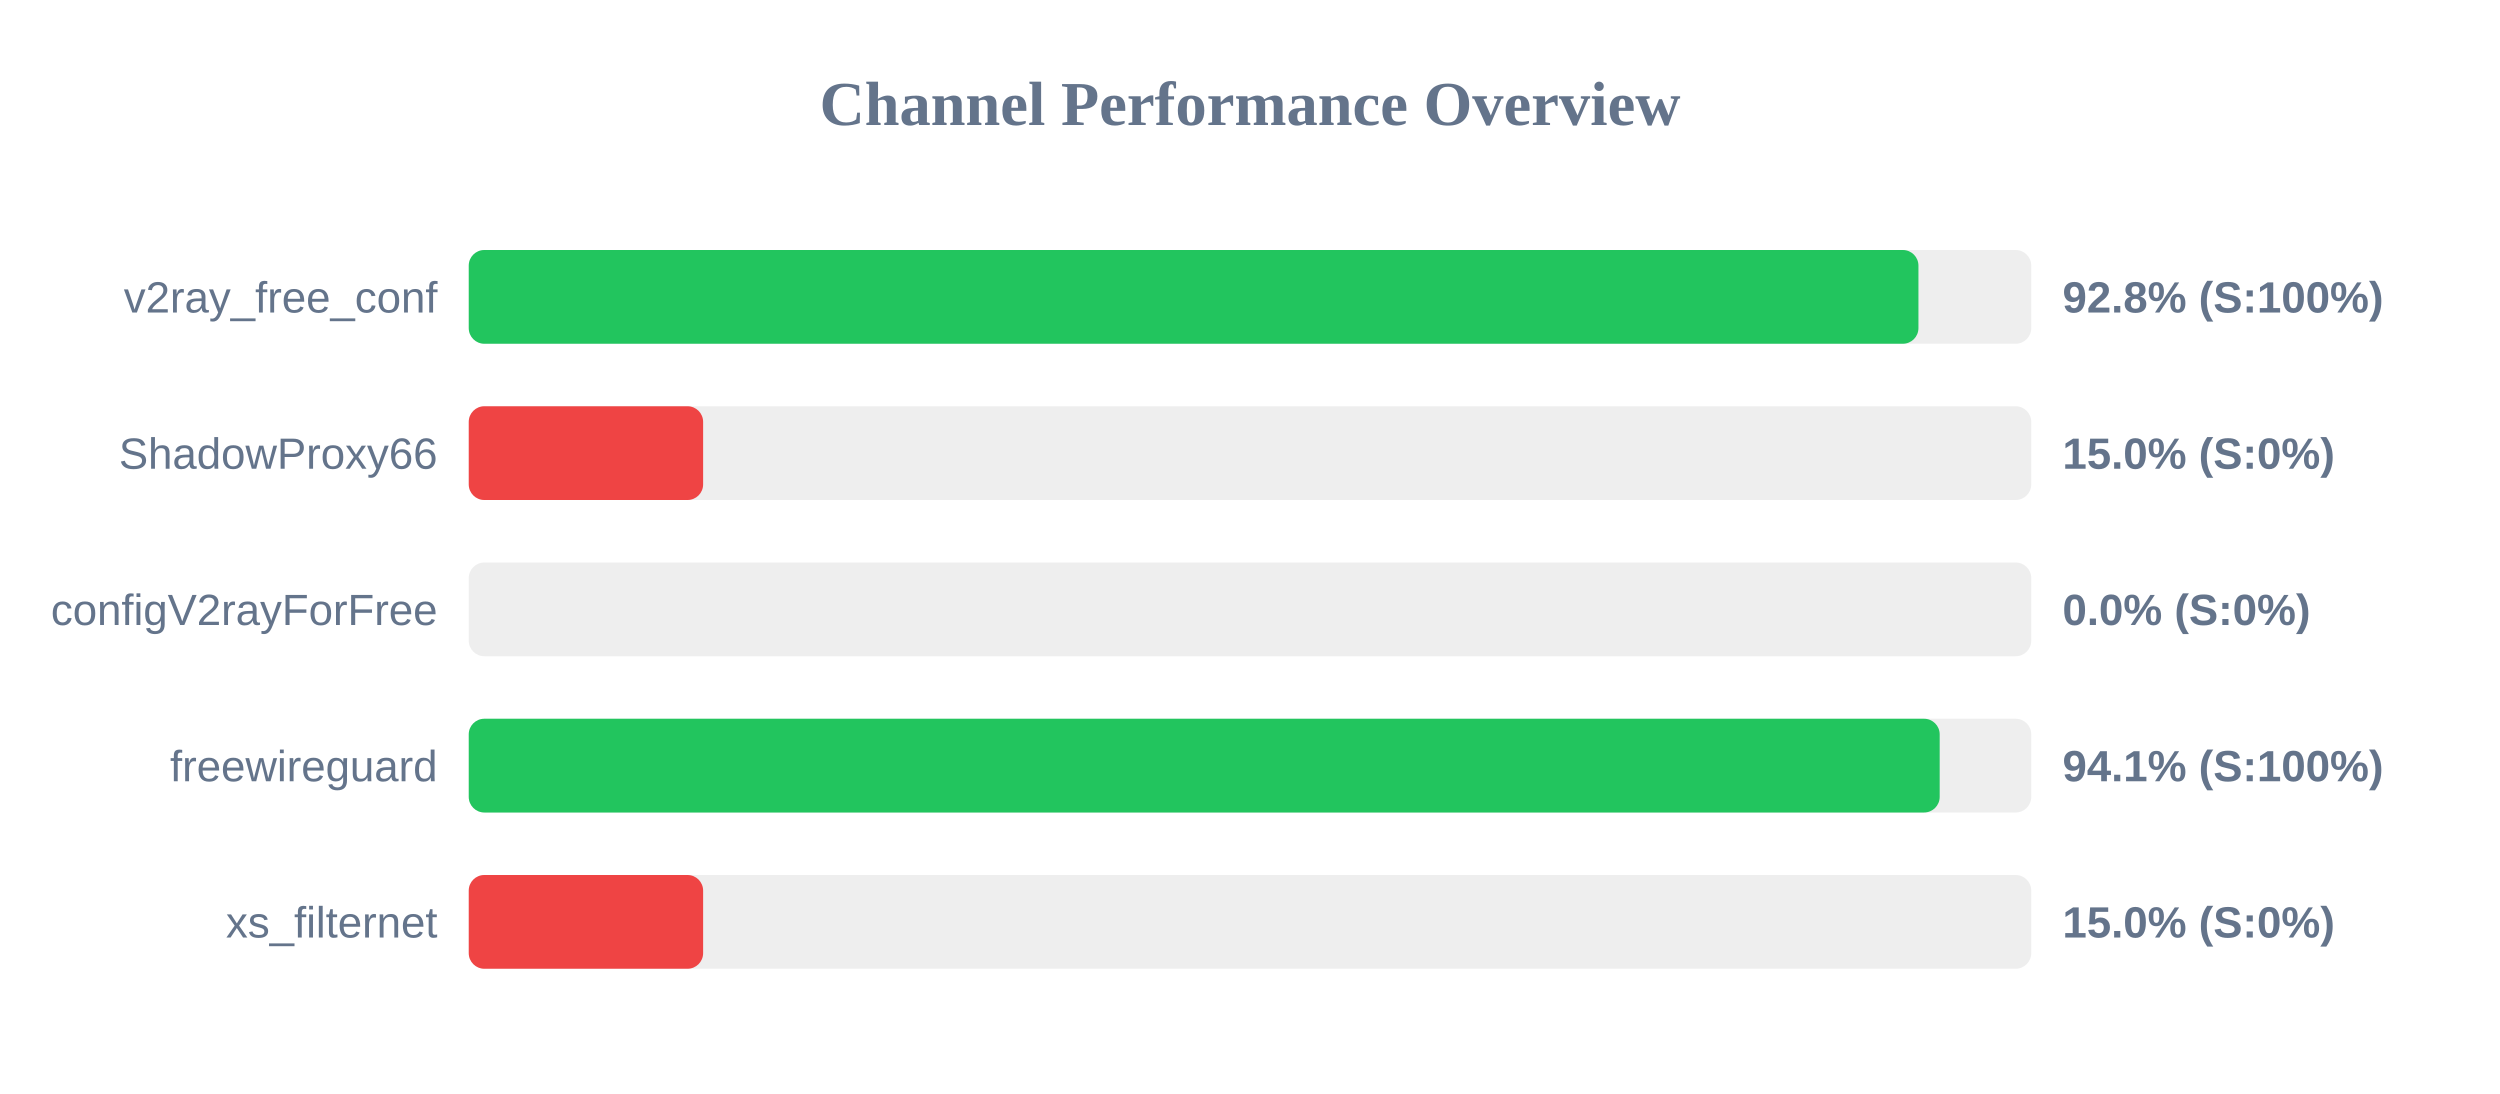
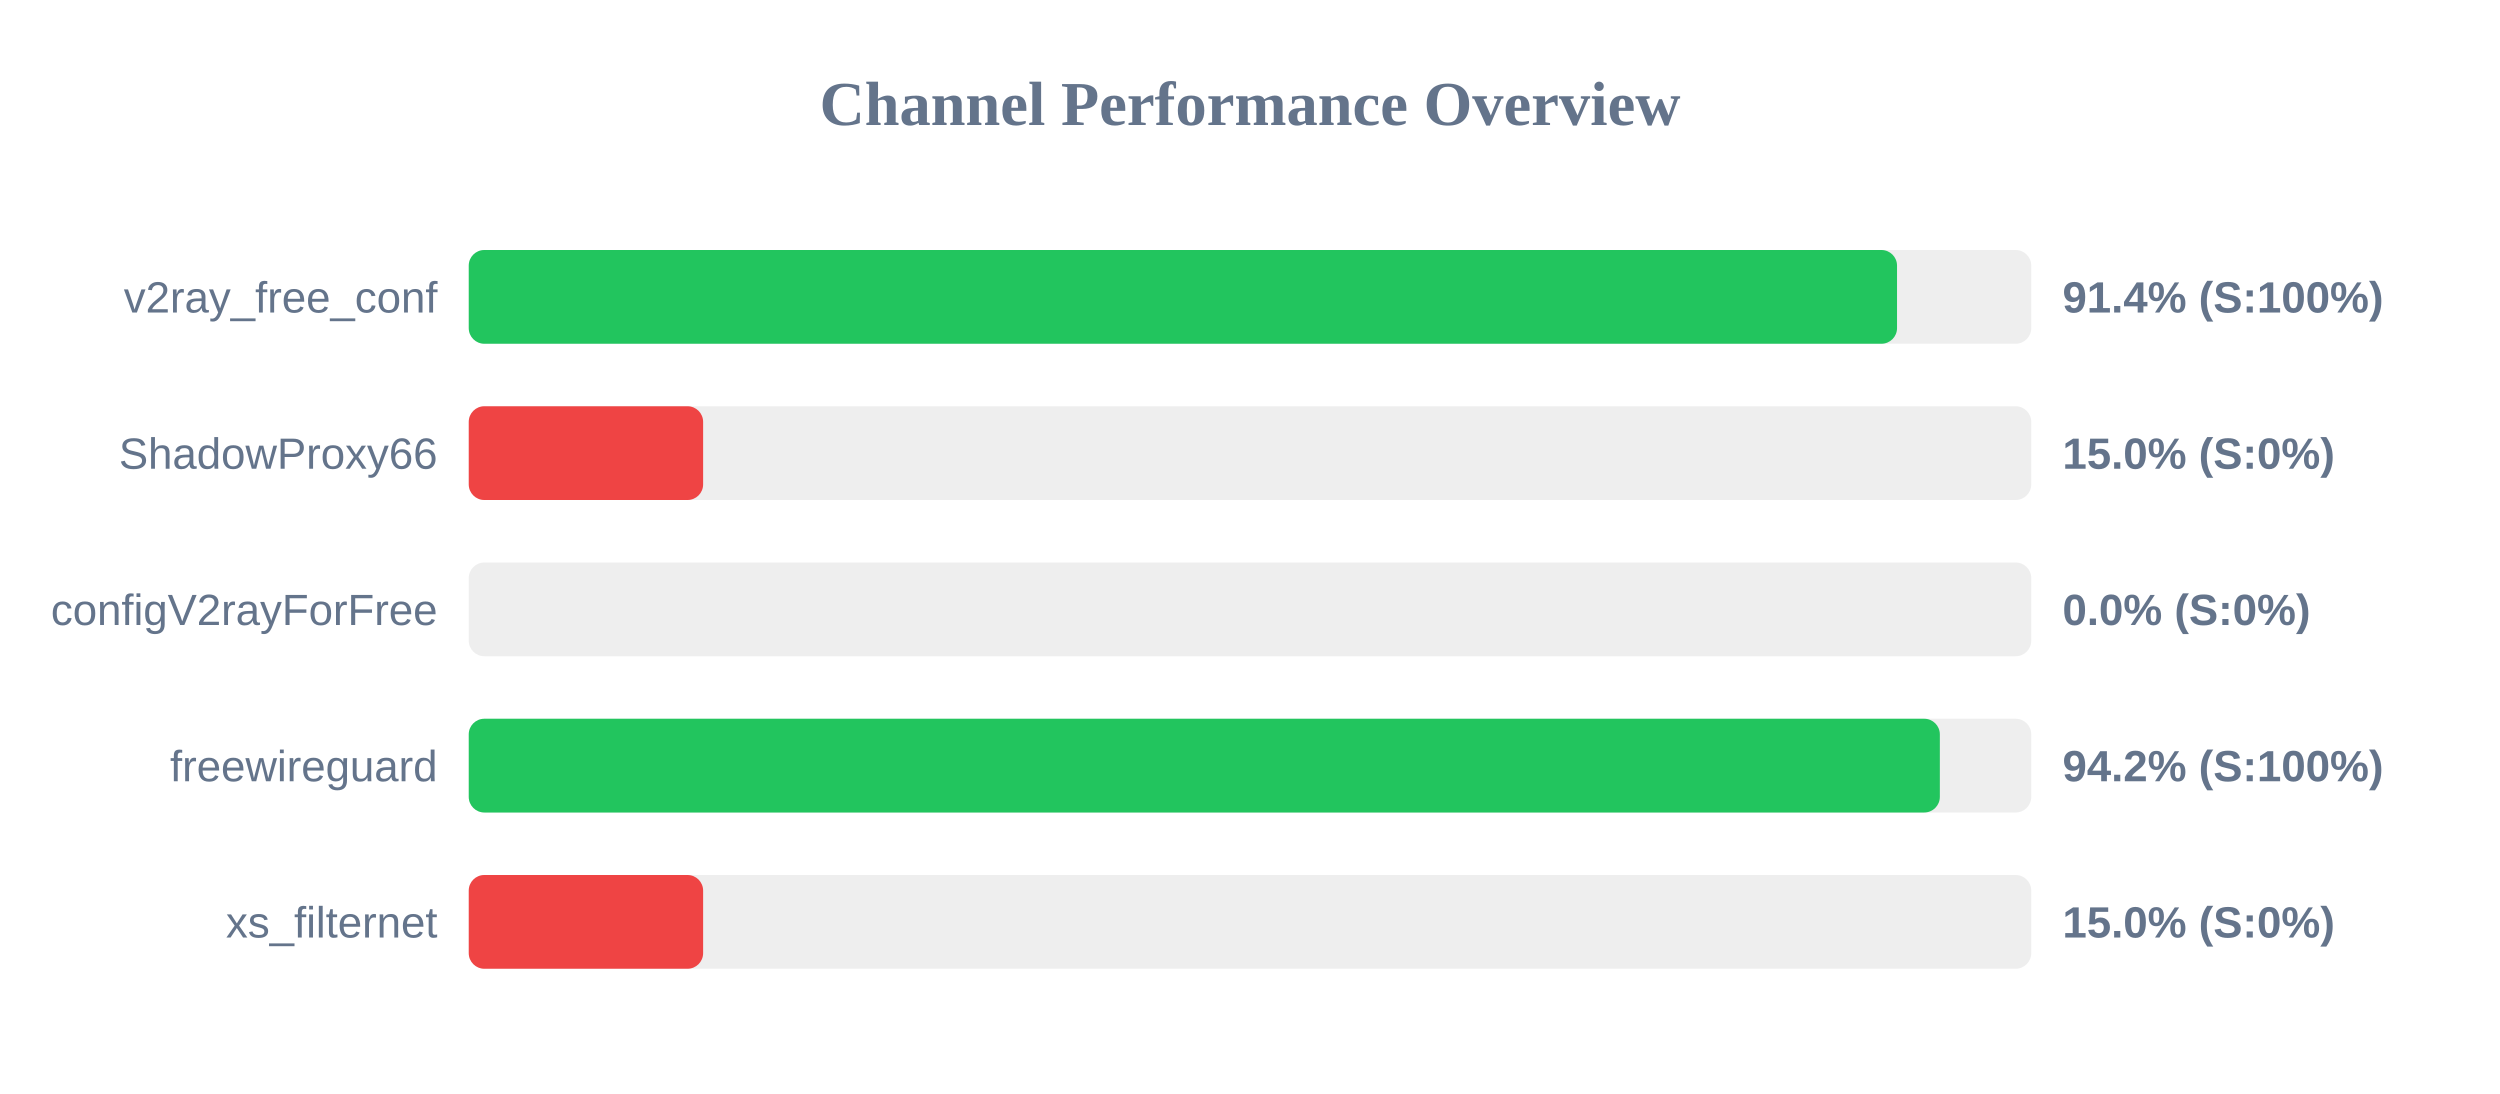
<svg xmlns="http://www.w3.org/2000/svg" width="800" height="350" version="1.1">
  <style>
        .row { font: 14px Arial; fill: #64748b; }
        .score { font: bold 14px Arial; fill: #64748b; }
    </style>
  <text x="400" y="40" text-anchor="middle" font-size="20px" font-weight="bold" fill="#64748b">Channel Performance Overview</text>
  <rect x="150" y="80" width="500" height="30" fill="#eee" rx="5" />
-   <rect x="150" y="80" width="463.9" height="30" fill="#22c55e" rx="5" />
+   <rect x="150" y="80" width="457.05" height="30" fill="#22c55e" rx="5" />
  <text x="140" y="100" text-anchor="end" class="row">v2ray_free_conf</text>
-   <text x="660" y="100" text-anchor="start" class="score">92.8% (S:100%)</text>
+   <text x="660" y="100" text-anchor="start" class="score">91.4% (S:100%)</text>
  <rect x="150" y="130" width="500" height="30" fill="#eee" rx="5" />
  <rect x="150" y="130" width="75.0" height="30" fill="#ef4444" rx="5" />
  <text x="140" y="150" text-anchor="end" class="row">ShadowProxy66</text>
  <text x="660" y="150" text-anchor="start" class="score">15.0% (S:0%)</text>
  <rect x="150" y="180" width="500" height="30" fill="#eee" rx="5" />
  <rect x="150" y="180" width="0.0" height="30" fill="#ef4444" rx="5" />
  <text x="140" y="200" text-anchor="end" class="row">configV2rayForFree</text>
  <text x="660" y="200" text-anchor="start" class="score">0.0% (S:0%)</text>
  <rect x="150" y="230" width="500" height="30" fill="#eee" rx="5" />
-   <rect x="150" y="230" width="470.7" height="30" fill="#22c55e" rx="5" />
+   <rect x="150" y="230" width="470.75" height="30" fill="#22c55e" rx="5" />
  <text x="140" y="250" text-anchor="end" class="row">freewireguard</text>
-   <text x="660" y="250" text-anchor="start" class="score">94.1% (S:100%)</text>
+   <text x="660" y="250" text-anchor="start" class="score">94.2% (S:100%)</text>
  <rect x="150" y="280" width="500" height="30" fill="#eee" rx="5" />
  <rect x="150" y="280" width="75.0" height="30" fill="#ef4444" rx="5" />
  <text x="140" y="300" text-anchor="end" class="row">xs_filternet</text>
  <text x="660" y="300" text-anchor="start" class="score">15.0% (S:0%)</text>
</svg>
